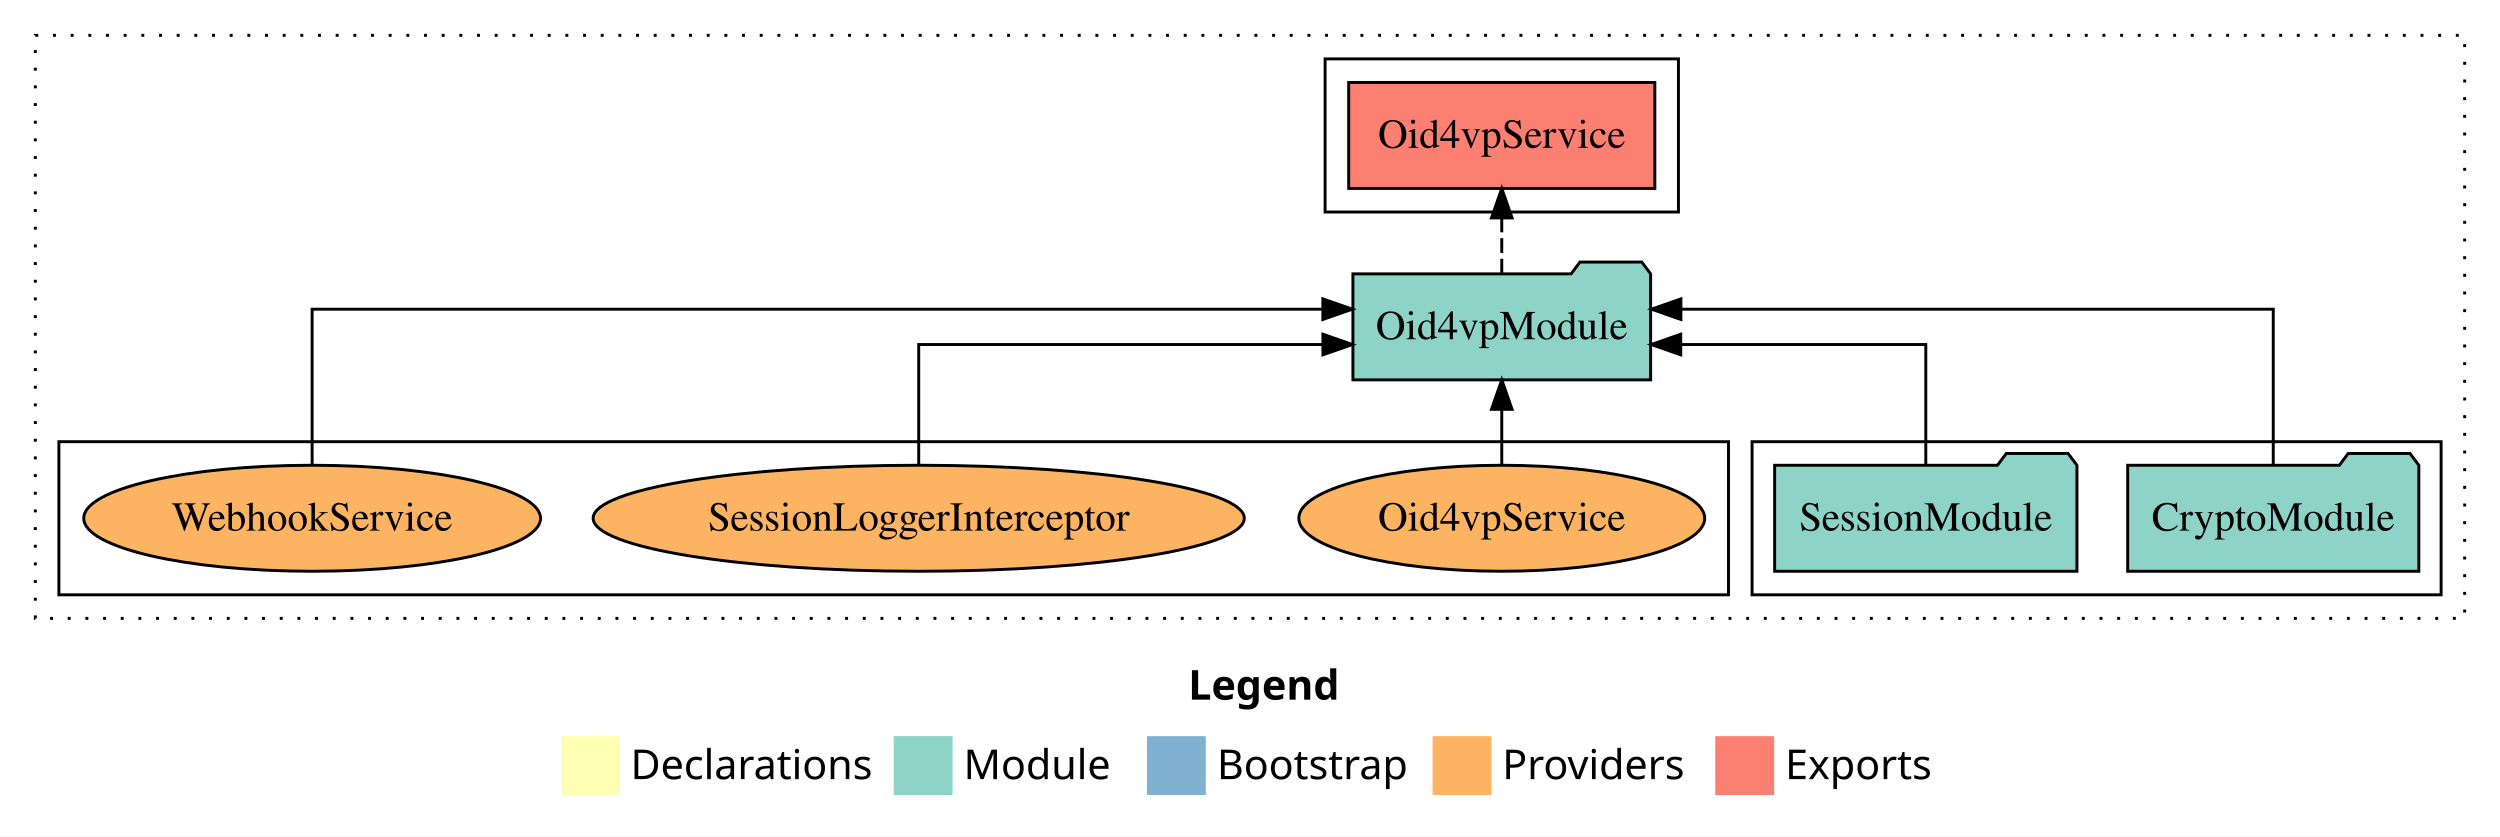
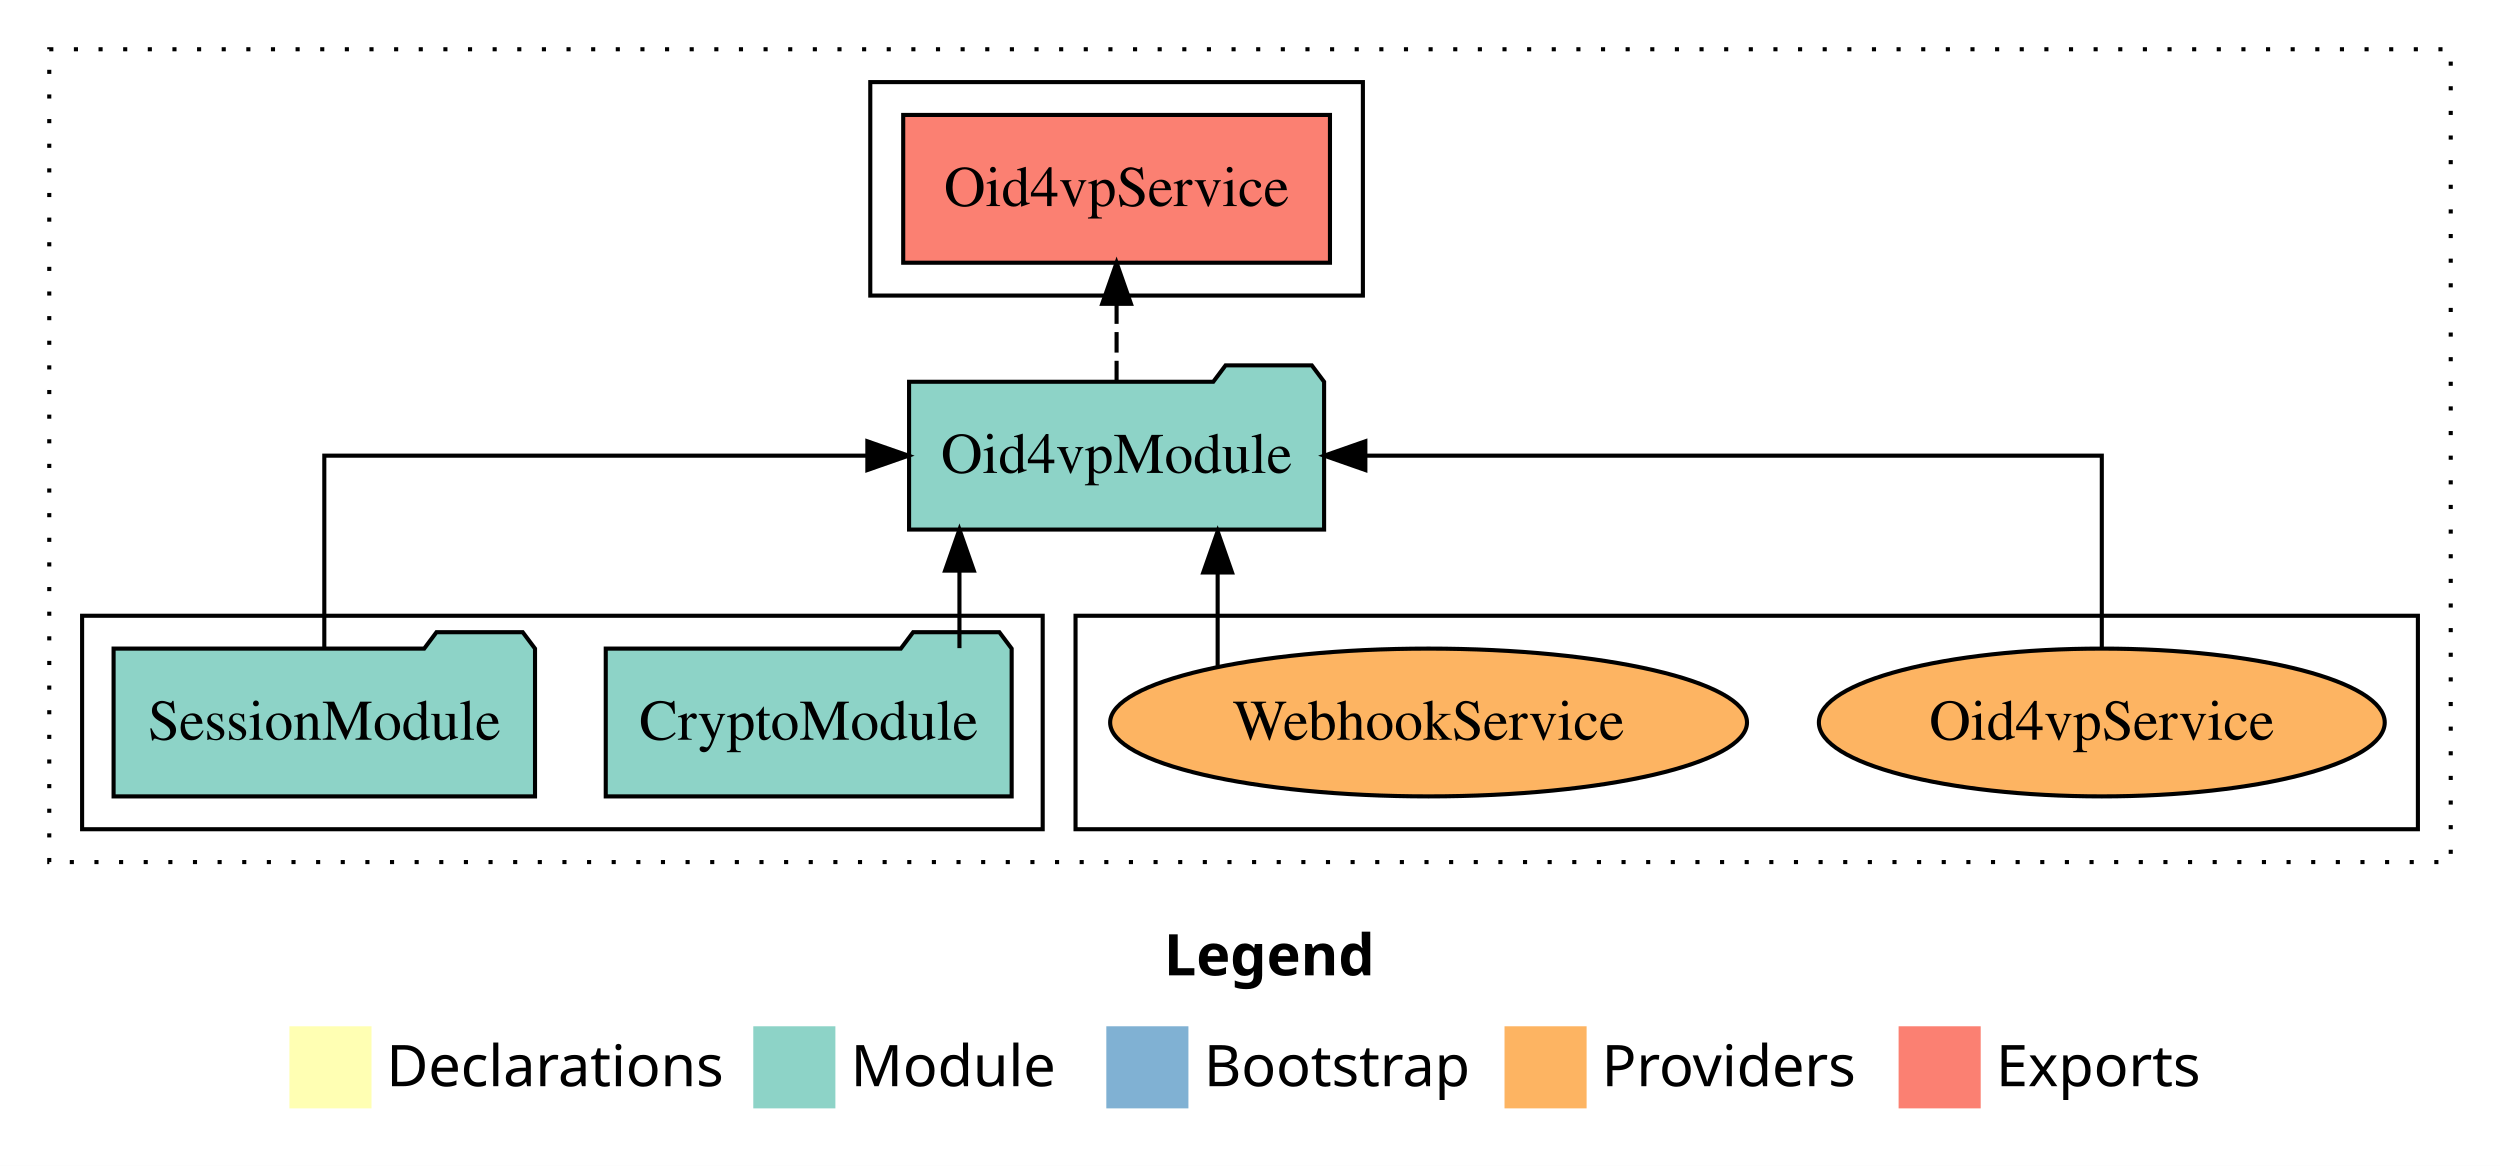
- <svg xmlns="http://www.w3.org/2000/svg" width="849pt" height="284pt" viewBox="0.00 0.00 849.00 284.00">
+ <svg xmlns="http://www.w3.org/2000/svg" width="609pt" height="284pt" viewBox="0.00 0.00 609.00 284.00">
  <g id="graph0" class="graph" transform="scale(1 1) rotate(0) translate(4 280)">
-     <polygon fill="white" stroke="transparent" points="-4,4 -4,-280 845,-280 845,4 -4,4" />
-     <text text-anchor="start" x="399.51" y="-42.4" font-family="Times-12" font-weight="bold" font-size="14.00">Legend</text>
-     <polygon fill="#ffffb3" stroke="transparent" points="186.5,-10 186.5,-30 206.5,-30 206.5,-10 186.5,-10" />
-     <text text-anchor="start" x="210.13" y="-15.4" font-family="Times-12" font-size="14.00">  Declarations</text>
-     <polygon fill="#8dd3c7" stroke="transparent" points="299.5,-10 299.5,-30 319.5,-30 319.5,-10 299.5,-10" />
-     <text text-anchor="start" x="323.23" y="-15.4" font-family="Times-12" font-size="14.00">  Module</text>
-     <polygon fill="#80b1d3" stroke="transparent" points="385.5,-10 385.5,-30 405.5,-30 405.5,-10 385.5,-10" />
-     <text text-anchor="start" x="409.28" y="-15.4" font-family="Times-12" font-size="14.00">  Bootstrap</text>
-     <polygon fill="#fdb462" stroke="transparent" points="482.5,-10 482.5,-30 502.5,-30 502.5,-10 482.5,-10" />
-     <text text-anchor="start" x="506.17" y="-15.4" font-family="Times-12" font-size="14.00">  Providers</text>
-     <polygon fill="#fb8072" stroke="transparent" points="578.5,-10 578.5,-30 598.5,-30 598.5,-10 578.5,-10" />
-     <text text-anchor="start" x="602.23" y="-15.4" font-family="Times-12" font-size="14.00">  Exports</text>
+     <polygon fill="white" stroke="transparent" points="-4,4 -4,-280 605,-280 605,4 -4,4" />
+     <text text-anchor="start" x="279.51" y="-42.4" font-family="Times-12" font-weight="bold" font-size="14.00">Legend</text>
+     <polygon fill="#ffffb3" stroke="transparent" points="66.5,-10 66.5,-30 86.5,-30 86.5,-10 66.5,-10" />
+     <text text-anchor="start" x="90.13" y="-15.4" font-family="Times-12" font-size="14.00">  Declarations</text>
+     <polygon fill="#8dd3c7" stroke="transparent" points="179.5,-10 179.5,-30 199.5,-30 199.5,-10 179.5,-10" />
+     <text text-anchor="start" x="203.23" y="-15.4" font-family="Times-12" font-size="14.00">  Module</text>
+     <polygon fill="#80b1d3" stroke="transparent" points="265.5,-10 265.5,-30 285.5,-30 285.5,-10 265.5,-10" />
+     <text text-anchor="start" x="289.28" y="-15.4" font-family="Times-12" font-size="14.00">  Bootstrap</text>
+     <polygon fill="#fdb462" stroke="transparent" points="362.5,-10 362.5,-30 382.5,-30 382.5,-10 362.5,-10" />
+     <text text-anchor="start" x="386.17" y="-15.4" font-family="Times-12" font-size="14.00">  Providers</text>
+     <polygon fill="#fb8072" stroke="transparent" points="458.5,-10 458.5,-30 478.5,-30 478.5,-10 458.5,-10" />
+     <text text-anchor="start" x="482.23" y="-15.4" font-family="Times-12" font-size="14.00">  Exports</text>
    <g id="clust1" class="cluster">
-       <polygon fill="none" stroke="black" stroke-dasharray="1,5" points="8,-70 8,-268 833,-268 833,-70 8,-70" />
+       <polygon fill="none" stroke="black" stroke-dasharray="1,5" points="8,-70 8,-268 593,-268 593,-70 8,-70" />
    </g>
    <g id="clust4" class="cluster">
-       <polygon fill="none" stroke="black" points="446,-208 446,-260 566,-260 566,-208 446,-208" />
+       <polygon fill="none" stroke="black" points="208,-208 208,-260 328,-260 328,-208 208,-208" />
+     </g>
+     <g id="clust6" class="cluster">
+       <polygon fill="none" stroke="black" points="258,-78 258,-130 585,-130 585,-78 258,-78" />
    </g>
    <g id="clust3" class="cluster">
-       <polygon fill="none" stroke="black" points="591,-78 591,-130 825,-130 825,-78 591,-78" />
-     </g>
-     <g id="clust6" class="cluster">
-       <polygon fill="none" stroke="black" points="16,-78 16,-130 583,-130 583,-78 16,-78" />
+       <polygon fill="none" stroke="black" points="16,-78 16,-130 250,-130 250,-78 16,-78" />
    </g>
    <g id="node1" class="node">
-       <polygon fill="#8dd3c7" stroke="black" points="817.44,-122 814.44,-126 793.44,-126 790.44,-122 718.56,-122 718.56,-86 817.44,-86 817.44,-122" />
-       <text text-anchor="middle" x="768" y="-99.8" font-family="Times,serif" font-size="14.00">CryptoModule</text>
+       <polygon fill="#8dd3c7" stroke="black" points="242.44,-122 239.44,-126 218.44,-126 215.44,-122 143.56,-122 143.56,-86 242.44,-86 242.44,-122" />
+       <text text-anchor="middle" x="193" y="-99.8" font-family="Times,serif" font-size="14.00">CryptoModule</text>
    </g>
    <g id="node3" class="node">
-       <polygon fill="#8dd3c7" stroke="black" points="556.55,-187 553.55,-191 532.55,-191 529.55,-187 455.45,-187 455.45,-151 556.55,-151 556.55,-187" />
-       <text text-anchor="middle" x="506" y="-164.8" font-family="Times,serif" font-size="14.00">Oid4vpModule</text>
+       <polygon fill="#8dd3c7" stroke="black" points="318.55,-187 315.55,-191 294.55,-191 291.55,-187 217.45,-187 217.45,-151 318.55,-151 318.55,-187" />
+       <text text-anchor="middle" x="268" y="-164.8" font-family="Times,serif" font-size="14.00">Oid4vpModule</text>
    </g>
    <g id="edge1" class="edge">
-       <path fill="none" stroke="black" d="M768,-122.28C768,-143.32 768,-175 768,-175 768,-175 566.83,-175 566.83,-175" />
-       <polygon fill="black" stroke="black" points="566.83,-171.5 556.83,-175 566.83,-178.5 566.83,-171.5" />
+       <path fill="none" stroke="black" d="M229.72,-122.11C229.72,-122.11 229.72,-140.99 229.72,-140.99" />
+       <polygon fill="black" stroke="black" points="226.22,-140.99 229.72,-150.99 233.22,-140.99 226.22,-140.99" />
    </g>
    <g id="node2" class="node">
-       <polygon fill="#8dd3c7" stroke="black" points="701.33,-122 698.33,-126 677.33,-126 674.33,-122 598.67,-122 598.67,-86 701.33,-86 701.33,-122" />
-       <text text-anchor="middle" x="650" y="-99.8" font-family="Times,serif" font-size="14.00">SessionModule</text>
+       <polygon fill="#8dd3c7" stroke="black" points="126.33,-122 123.33,-126 102.33,-126 99.33,-122 23.67,-122 23.67,-86 126.33,-86 126.33,-122" />
+       <text text-anchor="middle" x="75" y="-99.8" font-family="Times,serif" font-size="14.00">SessionModule</text>
    </g>
    <g id="edge2" class="edge">
-       <path fill="none" stroke="black" d="M650,-122.02C650,-139.37 650,-163 650,-163 650,-163 566.77,-163 566.77,-163" />
-       <polygon fill="black" stroke="black" points="566.77,-159.5 556.77,-163 566.77,-166.5 566.77,-159.5" />
+       <path fill="none" stroke="black" d="M75,-122.11C75,-141.34 75,-169 75,-169 75,-169 207.29,-169 207.29,-169" />
+       <polygon fill="black" stroke="black" points="207.29,-172.5 217.29,-169 207.29,-165.5 207.29,-172.5" />
    </g>
    <g id="node4" class="node">
-       <polygon fill="#fb8072" stroke="black" points="557.98,-252 454.02,-252 454.02,-216 557.98,-216 557.98,-252" />
-       <text text-anchor="middle" x="506" y="-229.8" font-family="Times,serif" font-size="14.00">Oid4vpService </text>
+       <polygon fill="#fb8072" stroke="black" points="319.98,-252 216.02,-252 216.02,-216 319.98,-216 319.98,-252" />
+       <text text-anchor="middle" x="268" y="-229.8" font-family="Times,serif" font-size="14.00">Oid4vpService </text>
    </g>
    <g id="edge3" class="edge">
-       <path fill="none" stroke="black" stroke-dasharray="5,2" d="M506,-187.11C506,-187.11 506,-205.99 506,-205.99" />
-       <polygon fill="black" stroke="black" points="502.5,-205.99 506,-215.99 509.5,-205.99 502.5,-205.99" />
+       <path fill="none" stroke="black" stroke-dasharray="5,2" d="M268,-187.11C268,-187.11 268,-205.99 268,-205.99" />
+       <polygon fill="black" stroke="black" points="264.5,-205.99 268,-215.99 271.5,-205.99 264.5,-205.99" />
    </g>
    <g id="node5" class="node">
-       <ellipse fill="#fdb462" stroke="black" cx="506" cy="-104" rx="68.92" ry="18" />
-       <text text-anchor="middle" x="506" y="-99.8" font-family="Times,serif" font-size="14.00">Oid4vpService</text>
+       <ellipse fill="#fdb462" stroke="black" cx="508" cy="-104" rx="68.92" ry="18" />
+       <text text-anchor="middle" x="508" y="-99.8" font-family="Times,serif" font-size="14.00">Oid4vpService</text>
    </g>
    <g id="edge4" class="edge">
-       <path fill="none" stroke="black" d="M506,-122.11C506,-122.11 506,-140.99 506,-140.99" />
-       <polygon fill="black" stroke="black" points="502.5,-140.99 506,-150.99 509.5,-140.99 502.5,-140.99" />
+       <path fill="none" stroke="black" d="M508,-122.11C508,-141.34 508,-169 508,-169 508,-169 328.6,-169 328.6,-169" />
+       <polygon fill="black" stroke="black" points="328.6,-165.5 318.6,-169 328.6,-172.5 328.6,-165.5" />
    </g>
    <g id="node6" class="node">
-       <ellipse fill="#fdb462" stroke="black" cx="308" cy="-104" rx="110.57" ry="18" />
-       <text text-anchor="middle" x="308" y="-99.8" font-family="Times,serif" font-size="14.00">SessionLoggerInterceptor</text>
+       <ellipse fill="#fdb462" stroke="black" cx="344" cy="-104" rx="77.57" ry="18" />
+       <text text-anchor="middle" x="344" y="-99.8" font-family="Times,serif" font-size="14.00">WebhookService</text>
    </g>
    <g id="edge5" class="edge">
-       <path fill="none" stroke="black" d="M308,-122.02C308,-139.37 308,-163 308,-163 308,-163 445.27,-163 445.27,-163" />
-       <polygon fill="black" stroke="black" points="445.27,-166.5 455.27,-163 445.27,-159.5 445.27,-166.5" />
-     </g>
-     <g id="node7" class="node">
-       <ellipse fill="#fdb462" stroke="black" cx="102" cy="-104" rx="77.57" ry="18" />
-       <text text-anchor="middle" x="102" y="-99.8" font-family="Times,serif" font-size="14.00">WebhookService</text>
-     </g>
-     <g id="edge6" class="edge">
-       <path fill="none" stroke="black" d="M102,-122.28C102,-143.32 102,-175 102,-175 102,-175 445.24,-175 445.24,-175" />
-       <polygon fill="black" stroke="black" points="445.24,-178.5 455.24,-175 445.24,-171.5 445.24,-178.5" />
+       <path fill="none" stroke="black" d="M292.62,-117.78C292.62,-117.78 292.62,-140.55 292.62,-140.55" />
+       <polygon fill="black" stroke="black" points="289.12,-140.55 292.62,-150.55 296.12,-140.55 289.12,-140.55" />
    </g>
  </g>
</svg>
